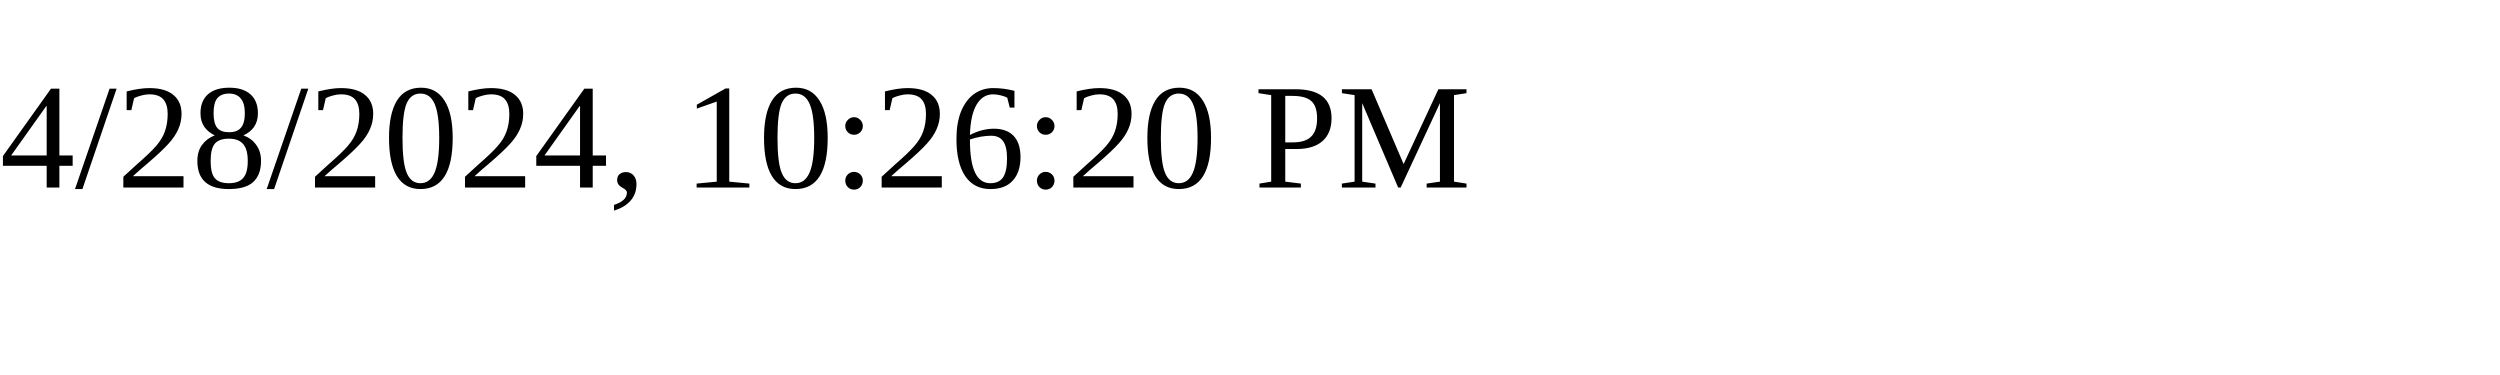
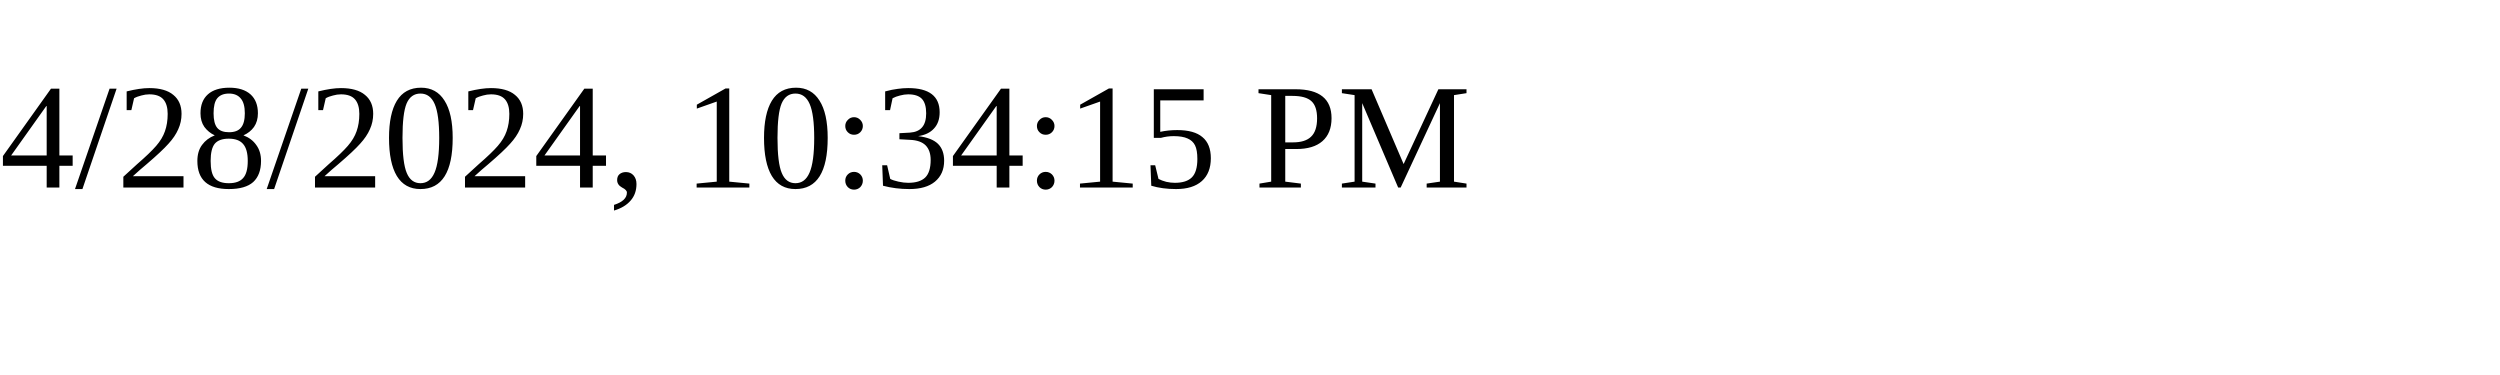
<svg xmlns="http://www.w3.org/2000/svg" height="30" width="200">
-   <text x="0" y="15">4/28/2024, 10:26:20 PM</text>
+   <text x="0" y="15">4/28/2024, 10:34:15 PM</text>
</svg>
